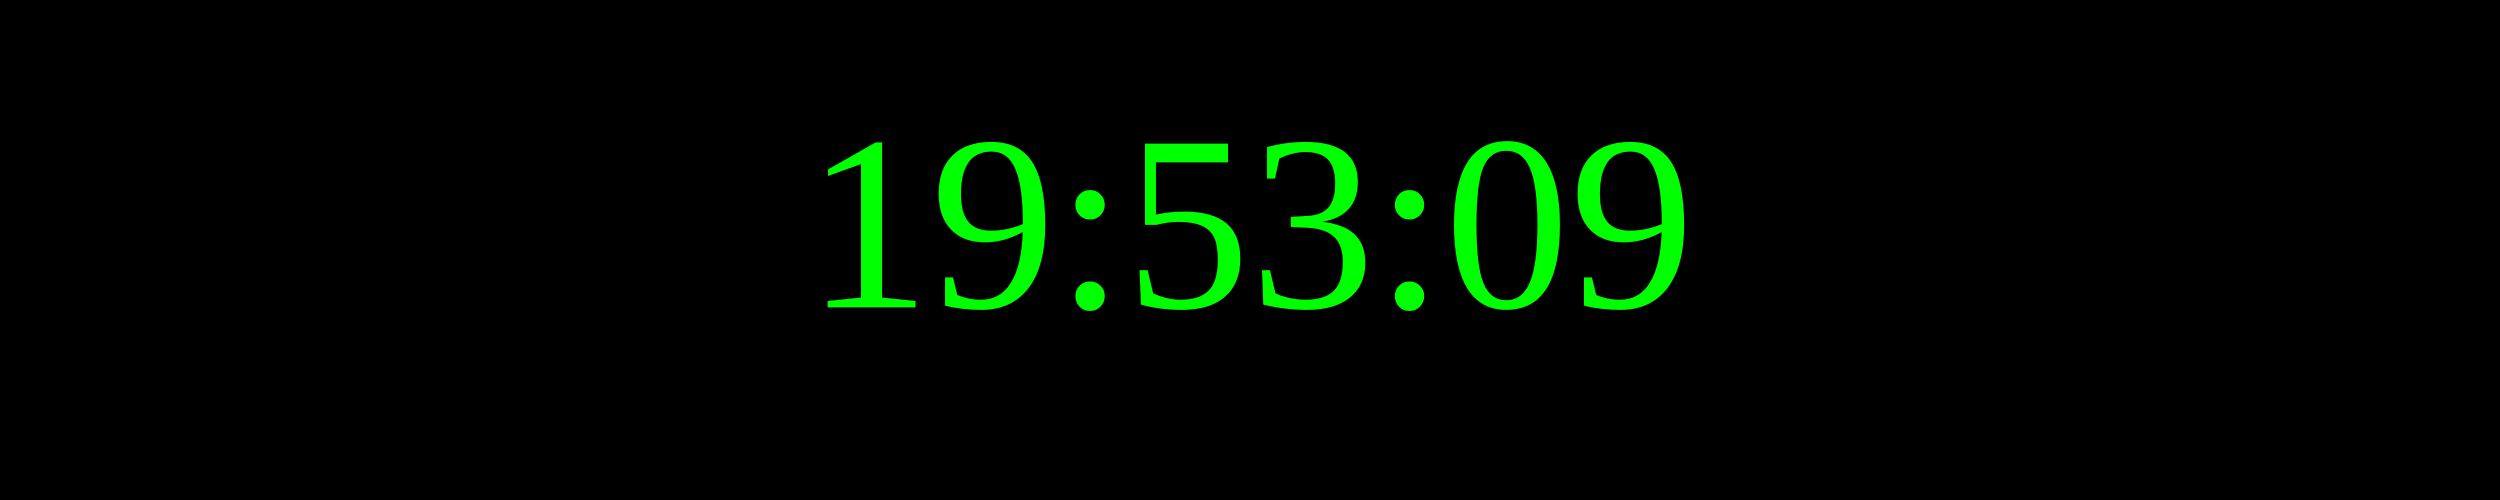
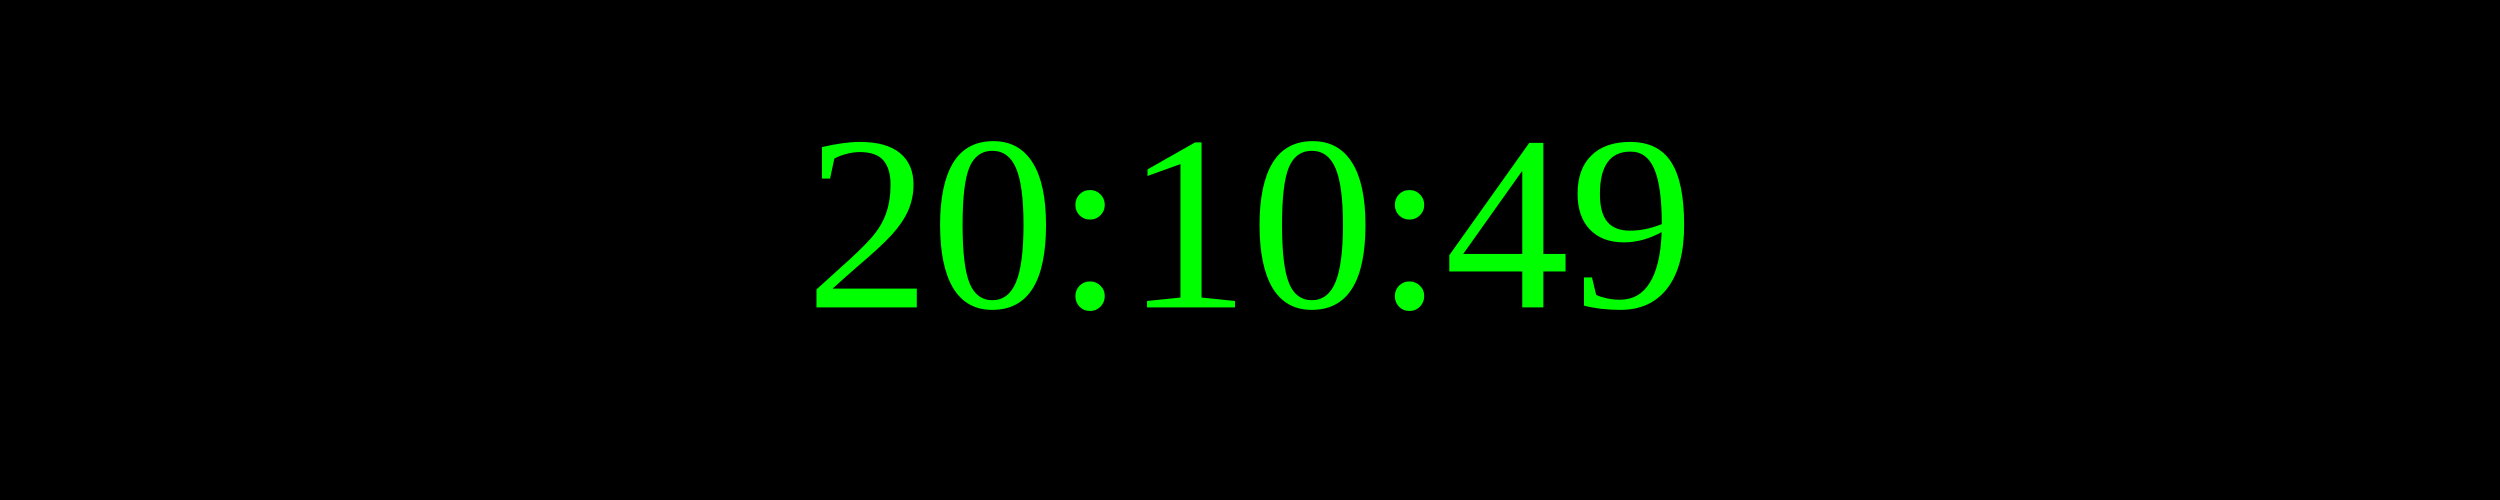
<svg xmlns="http://www.w3.org/2000/svg" width="250" height="50">
  <rect width="100%" height="100%" fill="black" />
  <text x="50%" y="50%" font-size="25" fill="lime" text-anchor="middle" dominant-baseline="middle">
- 19:53:09
+ 20:10:49
</text>
</svg>
